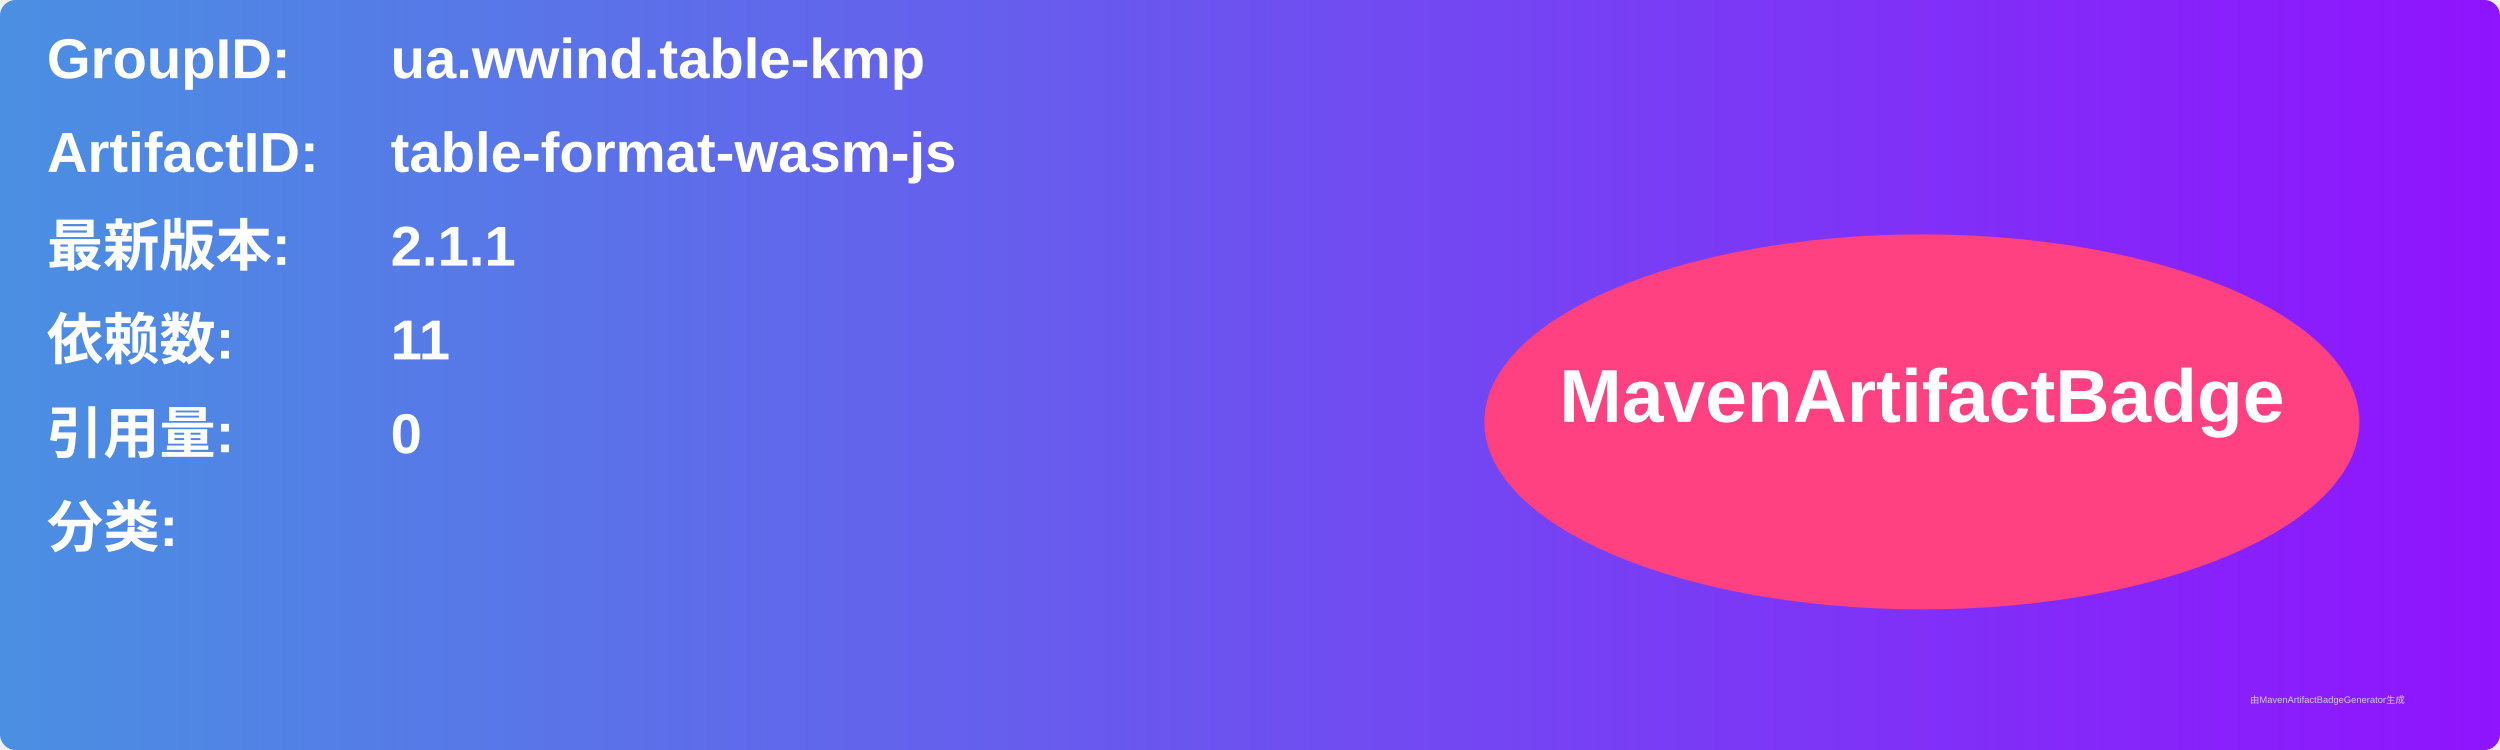
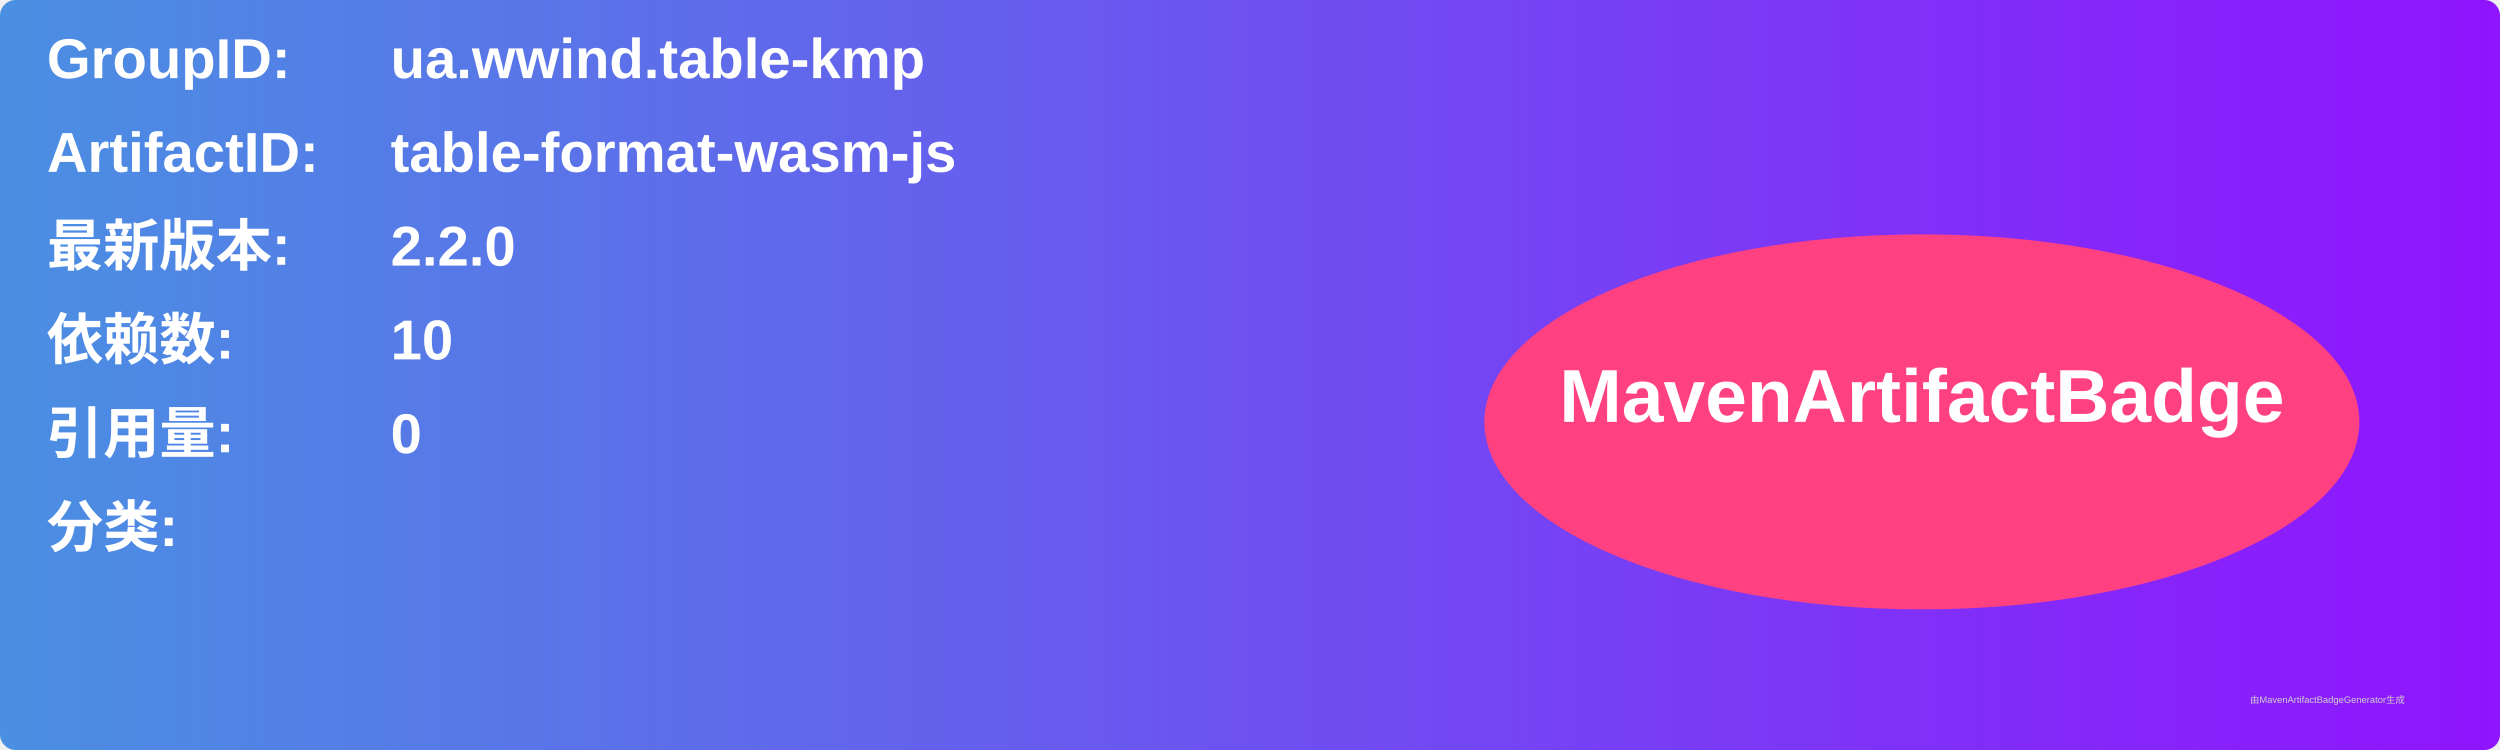
<svg xmlns="http://www.w3.org/2000/svg" width="800" height="240" viewBox="0 0 800 240">
  <linearGradient id="grad" x1="0%" y1="0%" x2="100%" y2="0%">
    <stop offset="0%" stop-color="#4a90e2" />
    <stop offset="100%" stop-color="#9013fe" />
  </linearGradient>
  <rect width="100%" height="100%" rx="5" ry="5" fill="url(#grad)" />
  <g transform="translate(15, 15)">
    <text x="0" y="10" font-family="Arial" font-size="18" fill="white" font-weight="bold" width="260">GroupID:</text>
    <text x="110" y="10" font-family="Arial" font-size="18" fill="white" font-weight="bold" width="460">ua.wwind.table-kmp</text>
    <text x="0" y="40" font-family="Arial" font-size="18" fill="white" font-weight="bold" width="260">ArtifactID:</text>
    <text x="110" y="40" font-family="Arial" font-size="18" fill="white" font-weight="bold" width="460">table-format-wasm-js</text>
    <text x="0" y="70" font-family="Arial" font-size="18" fill="white" font-weight="bold">最新版本:</text>
    <text x="110" y="70" font-family="Arial" font-size="18" fill="white" font-weight="bold">
-       <tspan font-weight="bold">2.1.1</tspan>
+       <tspan font-weight="bold">2.2.0</tspan>
    </text>
    <text x="0" y="100" font-family="Arial" font-size="18" fill="white" font-weight="bold">依赖数: </text>
    <text x="110" y="100" font-family="Arial" font-size="18" fill="white">
-       <tspan font-weight="bold">11</tspan>
+       <tspan font-weight="bold">10</tspan>
    </text>
    <text x="0" y="130" font-family="Arial" font-size="18" fill="white" font-weight="bold">引用量: </text>
    <text x="110" y="130" font-family="Arial" font-size="18" fill="white">
      <tspan font-weight="bold">0</tspan>
    </text>
    <text x="0" y="160" font-family="Arial" font-size="18" fill="white" font-weight="bold">分类:</text>
    <text x="10" y="190" font-family="Arial" font-size="10" fill="white">
      <tspan font-weight="bold" />
    </text>
    <ellipse cx="600" cy="120" rx="140" ry="60" fill="#ff4081" />
    <text x="600" y="120" text-anchor="middle" font-family="Arial" font-size="24" fill="white" font-weight="bold">MavenArtifactBadge</text>
  </g>
  <text x="720" y="225" font-family="Arial" font-size="3" fill="#d0d0d0">由MavenArtifactBadgeGenerator生成</text>
</svg>
